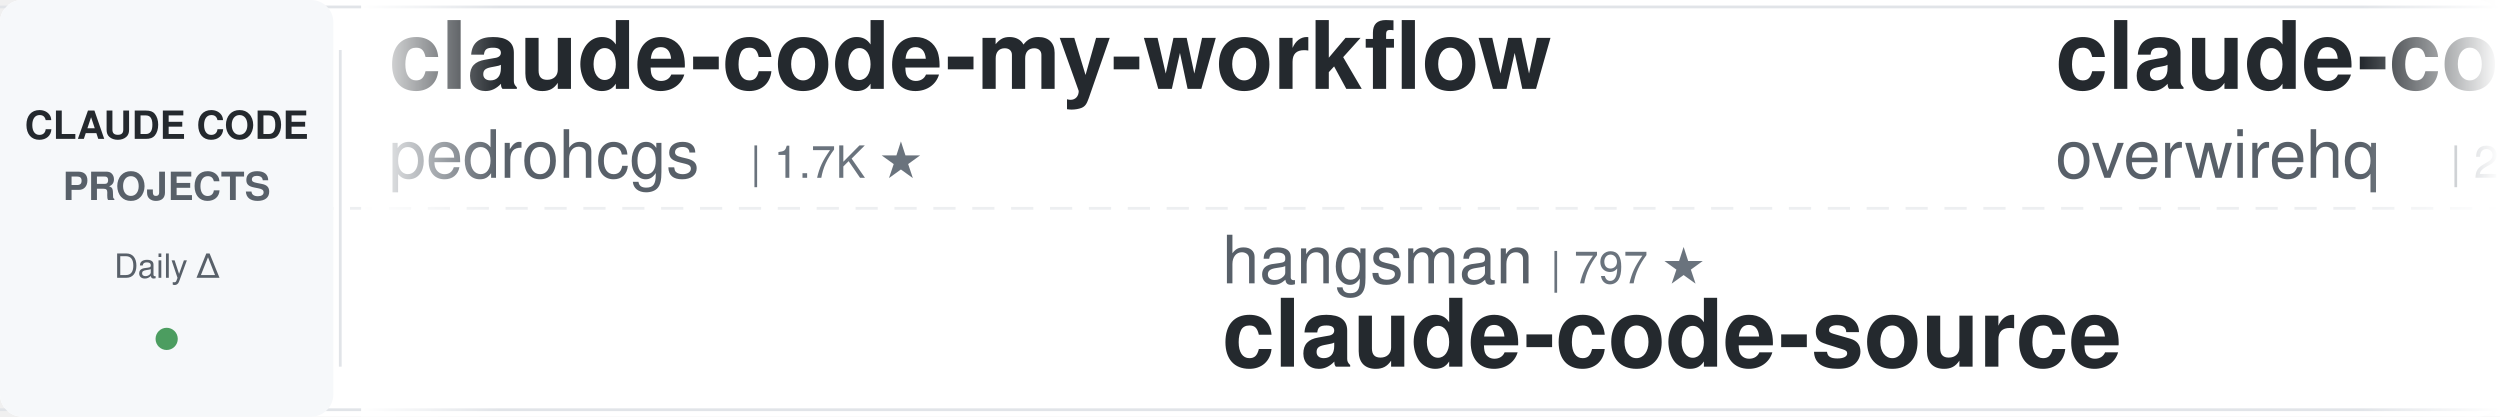
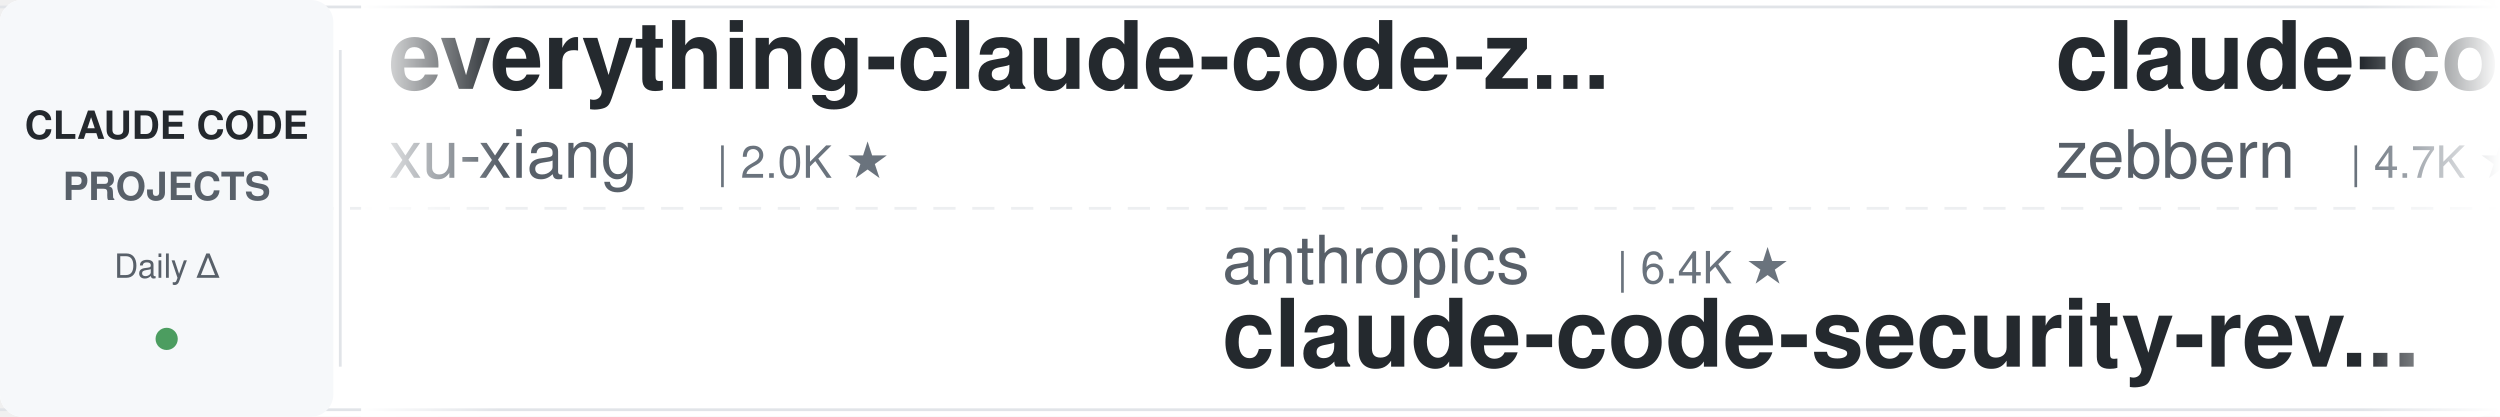
<svg xmlns="http://www.w3.org/2000/svg" width="900" height="150">
  <defs>
    <linearGradient id="leftFade" x1="0%" y1="0%" x2="100%" y2="0%">
      <stop offset="0%" style="stop-color:#ffffff;stop-opacity:1" />
      <stop offset="100%" style="stop-color:#ffffff;stop-opacity:0" />
    </linearGradient>
    <linearGradient id="rightFade" x1="0%" y1="0%" x2="100%" y2="0%">
      <stop offset="0%" style="stop-color:#ffffff;stop-opacity:0" />
      <stop offset="100%" style="stop-color:#ffffff;stop-opacity:1" />
    </linearGradient>
  </defs>
  <rect width="900" height="150" fill="#ffffff" rx="8" />
  <rect x="0" y="2" width="900" height="1" fill="#e1e4e8" />
  <rect x="0" y="147" width="900" height="1" fill="#e1e4e8" />
  <line x1="0" y1="75" x2="900" y2="75" stroke="#e1e4e8" stroke-width="1" stroke-dasharray="8 6" opacity="0.6" />
  <rect x="0" y="0" width="120" height="150" fill="#f6f8fa" rx="8" />
  <text x="60" y="50" font-family="-apple-system, BlinkMacSystemFont, 'Segoe UI', Helvetica, Arial, sans-serif" font-size="14" font-weight="600" fill="#24292e" text-anchor="middle">CLAUDE CODE</text>
  <text x="60" y="72" font-family="-apple-system, BlinkMacSystemFont, 'Segoe UI', Helvetica, Arial, sans-serif" font-size="14" font-weight="600" fill="#586069" text-anchor="middle">PROJECTS</text>
  <text x="60" y="100" font-family="-apple-system, BlinkMacSystemFont, 'Segoe UI', Helvetica, Arial, sans-serif" font-size="12" font-weight="500" fill="#586069" text-anchor="middle">Daily Δ</text>
  <circle cx="60" cy="122" r="4" fill="#22863a" opacity="0.8" />
  <rect x="122" y="18" width="1" height="114" fill="#e1e4e8" />
  <clipPath id="tickerClip">
    <rect x="130" y="0" width="770" height="150" />
  </clipPath>
  <g clip-path="url(#tickerClip)">
    <g id="tickerItems">
      <animateTransform attributeName="transform" attributeType="XML" type="translate" from="0 0" to="-3000 0" dur="54s" repeatCount="indefinite" />
      <g transform="translate(0, 0)">
-         <text x="140" y="32" font-family="-apple-system, BlinkMacSystemFont, 'Segoe UI', Helvetica, Arial, sans-serif" font-size="34" font-weight="600" fill="#24292e">claude-code-my-workflow</text>
-         <text x="140" y="64" font-family="-apple-system, BlinkMacSystemFont, 'Segoe UI', Helvetica, Arial, sans-serif" font-size="24" font-weight="400" fill="#586069">pedrohcgs</text>
-         <text x="270" y="64" font-family="-apple-system, BlinkMacSystemFont, 'Segoe UI', Helvetica, Arial, sans-serif" font-size="16" font-weight="500" fill="#6a737d">| 1.7K ★</text>
+         <text x="140" y="32" font-family="-apple-system, BlinkMacSystemFont, 'Segoe UI', Helvetica, Arial, sans-serif" font-size="34" font-weight="600" fill="#24292e">everything-claude-code-z...</text>
+         <text x="140" y="64" font-family="-apple-system, BlinkMacSystemFont, 'Segoe UI', Helvetica, Arial, sans-serif" font-size="24" font-weight="400" fill="#586069">xu-xiang</text>
+         <text x="258" y="64" font-family="-apple-system, BlinkMacSystemFont, 'Segoe UI', Helvetica, Arial, sans-serif" font-size="16" font-weight="500" fill="#6a737d">| 2.0K ★</text>
      </g>
      <g transform="translate(300, 0)">
-         <text x="140" y="102" font-family="-apple-system, BlinkMacSystemFont, 'Segoe UI', Helvetica, Arial, sans-serif" font-size="24" font-weight="400" fill="#586069">hangsman</text>
-         <text x="258" y="102" font-family="-apple-system, BlinkMacSystemFont, 'Segoe UI', Helvetica, Arial, sans-serif" font-size="16" font-weight="500" fill="#6a737d">| 797 ★</text>
+         <text x="140" y="102" font-family="-apple-system, BlinkMacSystemFont, 'Segoe UI', Helvetica, Arial, sans-serif" font-size="24" font-weight="400" fill="#586069">anthropics</text>
+         <text x="282" y="102" font-family="-apple-system, BlinkMacSystemFont, 'Segoe UI', Helvetica, Arial, sans-serif" font-size="16" font-weight="500" fill="#6a737d">| 6.4K ★</text>
+         <text x="140" y="132" font-family="-apple-system, BlinkMacSystemFont, 'Segoe UI', Helvetica, Arial, sans-serif" font-size="34" font-weight="600" fill="#24292e">claude-code-security-rev...</text>
+       </g>
+       <g transform="translate(600, 0)">
+         <text x="140" y="32" font-family="-apple-system, BlinkMacSystemFont, 'Segoe UI', Helvetica, Arial, sans-serif" font-size="34" font-weight="600" fill="#24292e">claude-code-guide</text>
+         <text x="140" y="64" font-family="-apple-system, BlinkMacSystemFont, 'Segoe UI', Helvetica, Arial, sans-serif" font-size="24" font-weight="400" fill="#586069">zebbern</text>
+         <text x="246" y="64" font-family="-apple-system, BlinkMacSystemFont, 'Segoe UI', Helvetica, Arial, sans-serif" font-size="16" font-weight="500" fill="#6a737d">| 4.7K ★</text>
+       </g>
+       <g transform="translate(900, 0)">
+         <text x="140" y="102" font-family="-apple-system, BlinkMacSystemFont, 'Segoe UI', Helvetica, Arial, sans-serif" font-size="24" font-weight="400" fill="#586069">disler</text>
+         <text x="234" y="102" font-family="-apple-system, BlinkMacSystemFont, 'Segoe UI', Helvetica, Arial, sans-serif" font-size="16" font-weight="500" fill="#6a737d">| 3.9K ★</text>
+         <text x="140" y="132" font-family="-apple-system, BlinkMacSystemFont, 'Segoe UI', Helvetica, Arial, sans-serif" font-size="34" font-weight="600" fill="#24292e">claude-code-hooks-master...</text>
+       </g>
+       <g transform="translate(1200, 0)">
+         <text x="140" y="32" font-family="-apple-system, BlinkMacSystemFont, 'Segoe UI', Helvetica, Arial, sans-serif" font-size="34" font-weight="600" fill="#24292e">andrej-karpathy-skills</text>
+         <text x="140" y="64" font-family="-apple-system, BlinkMacSystemFont, 'Segoe UI', Helvetica, Arial, sans-serif" font-size="24" font-weight="400" fill="#586069">multica-ai</text>
+         <text x="282" y="64" font-family="-apple-system, BlinkMacSystemFont, 'Segoe UI', Helvetica, Arial, sans-serif" font-size="16" font-weight="500" fill="#6a737d">| 219.9K ★</text>
+       </g>
+       <g transform="translate(1500, 0)">
+         <text x="140" y="102" font-family="-apple-system, BlinkMacSystemFont, 'Segoe UI', Helvetica, Arial, sans-serif" font-size="24" font-weight="400" fill="#586069">ponponon</text>
+         <text x="258" y="102" font-family="-apple-system, BlinkMacSystemFont, 'Segoe UI', Helvetica, Arial, sans-serif" font-size="16" font-weight="500" fill="#6a737d">| 2.3K ★</text>
+         <text x="140" y="132" font-family="-apple-system, BlinkMacSystemFont, 'Segoe UI', Helvetica, Arial, sans-serif" font-size="34" font-weight="600" fill="#24292e">claude_code_src</text>
+       </g>
+       <g transform="translate(1800, 0)">
+         <text x="140" y="32" font-family="-apple-system, BlinkMacSystemFont, 'Segoe UI', Helvetica, Arial, sans-serif" font-size="34" font-weight="600" fill="#24292e">claude-code-prompts</text>
+         <text x="140" y="64" font-family="-apple-system, BlinkMacSystemFont, 'Segoe UI', Helvetica, Arial, sans-serif" font-size="24" font-weight="400" fill="#586069">repowise-dev</text>
+         <text x="306" y="64" font-family="-apple-system, BlinkMacSystemFont, 'Segoe UI', Helvetica, Arial, sans-serif" font-size="16" font-weight="500" fill="#6a737d">| 1.2K ★</text>
+       </g>
+       <g transform="translate(2100, 0)">
+         <text x="140" y="102" font-family="-apple-system, BlinkMacSystemFont, 'Segoe UI', Helvetica, Arial, sans-serif" font-size="24" font-weight="400" fill="#586069">JrCx7scC</text>
+         <text x="258" y="102" font-family="-apple-system, BlinkMacSystemFont, 'Segoe UI', Helvetica, Arial, sans-serif" font-size="16" font-weight="500" fill="#6a737d">| 376 ★</text>
        <text x="140" y="132" font-family="-apple-system, BlinkMacSystemFont, 'Segoe UI', Helvetica, Arial, sans-serif" font-size="34" font-weight="600" fill="#24292e">claude-code-source</text>
      </g>
-       <g transform="translate(600, 0)">
-         <text x="140" y="32" font-family="-apple-system, BlinkMacSystemFont, 'Segoe UI', Helvetica, Arial, sans-serif" font-size="34" font-weight="600" fill="#24292e">claude-code-telegram</text>
-         <text x="140" y="64" font-family="-apple-system, BlinkMacSystemFont, 'Segoe UI', Helvetica, Arial, sans-serif" font-size="24" font-weight="400" fill="#586069">overwirehq</text>
-         <text x="282" y="64" font-family="-apple-system, BlinkMacSystemFont, 'Segoe UI', Helvetica, Arial, sans-serif" font-size="16" font-weight="500" fill="#6a737d">| 2.8K ★</text>
-       </g>
-       <g transform="translate(900, 0)">
-         <text x="140" y="102" font-family="-apple-system, BlinkMacSystemFont, 'Segoe UI', Helvetica, Arial, sans-serif" font-size="24" font-weight="400" fill="#586069">frankbria</text>
-         <text x="270" y="102" font-family="-apple-system, BlinkMacSystemFont, 'Segoe UI', Helvetica, Arial, sans-serif" font-size="16" font-weight="500" fill="#6a737d">| 9.7K ★</text>
-         <text x="140" y="132" font-family="-apple-system, BlinkMacSystemFont, 'Segoe UI', Helvetica, Arial, sans-serif" font-size="34" font-weight="600" fill="#24292e">ralph-claude-code</text>
-       </g>
-       <g transform="translate(1200, 0)">
-         <text x="140" y="32" font-family="-apple-system, BlinkMacSystemFont, 'Segoe UI', Helvetica, Arial, sans-serif" font-size="34" font-weight="600" fill="#24292e">claude_codex_bridge</text>
-         <text x="140" y="64" font-family="-apple-system, BlinkMacSystemFont, 'Segoe UI', Helvetica, Arial, sans-serif" font-size="24" font-weight="400" fill="#586069">SeemSeam</text>
-         <text x="258" y="64" font-family="-apple-system, BlinkMacSystemFont, 'Segoe UI', Helvetica, Arial, sans-serif" font-size="16" font-weight="500" fill="#6a737d">| 3.6K ★</text>
-       </g>
-       <g transform="translate(1500, 0)">
-         <text x="140" y="102" font-family="-apple-system, BlinkMacSystemFont, 'Segoe UI', Helvetica, Arial, sans-serif" font-size="24" font-weight="400" fill="#586069">disler</text>
-         <text x="234" y="102" font-family="-apple-system, BlinkMacSystemFont, 'Segoe UI', Helvetica, Arial, sans-serif" font-size="16" font-weight="500" fill="#6a737d">| 1.7K ★</text>
-         <text x="140" y="132" font-family="-apple-system, BlinkMacSystemFont, 'Segoe UI', Helvetica, Arial, sans-serif" font-size="34" font-weight="600" fill="#24292e">pi-vs-claude-code</text>
-       </g>
-       <g transform="translate(1800, 0)">
-         <text x="140" y="32" font-family="-apple-system, BlinkMacSystemFont, 'Segoe UI', Helvetica, Arial, sans-serif" font-size="34" font-weight="600" fill="#24292e">claude-code-templates</text>
-         <text x="140" y="64" font-family="-apple-system, BlinkMacSystemFont, 'Segoe UI', Helvetica, Arial, sans-serif" font-size="24" font-weight="400" fill="#586069">davila7</text>
-         <text x="246" y="64" font-family="-apple-system, BlinkMacSystemFont, 'Segoe UI', Helvetica, Arial, sans-serif" font-size="16" font-weight="500" fill="#6a737d">| 32.6K ★</text>
-       </g>
-       <g transform="translate(2100, 0)">
-         <text x="140" y="102" font-family="-apple-system, BlinkMacSystemFont, 'Segoe UI', Helvetica, Arial, sans-serif" font-size="24" font-weight="400" fill="#586069">Yeachan-Heo</text>
-         <text x="294" y="102" font-family="-apple-system, BlinkMacSystemFont, 'Segoe UI', Helvetica, Arial, sans-serif" font-size="16" font-weight="500" fill="#6a737d">| 39.9K ★</text>
-         <text x="140" y="132" font-family="-apple-system, BlinkMacSystemFont, 'Segoe UI', Helvetica, Arial, sans-serif" font-size="34" font-weight="600" fill="#24292e">oh-my-claudecode</text>
-       </g>
      <g transform="translate(2400, 0)">
-         <text x="140" y="32" font-family="-apple-system, BlinkMacSystemFont, 'Segoe UI', Helvetica, Arial, sans-serif" font-size="34" font-weight="600" fill="#24292e">claude-code-spec-workflo...</text>
-         <text x="140" y="64" font-family="-apple-system, BlinkMacSystemFont, 'Segoe UI', Helvetica, Arial, sans-serif" font-size="24" font-weight="400" fill="#586069">Pimzino</text>
-         <text x="246" y="64" font-family="-apple-system, BlinkMacSystemFont, 'Segoe UI', Helvetica, Arial, sans-serif" font-size="16" font-weight="500" fill="#6a737d">| 3.9K ★</text>
+         <text x="140" y="32" font-family="-apple-system, BlinkMacSystemFont, 'Segoe UI', Helvetica, Arial, sans-serif" font-size="34" font-weight="600" fill="#24292e">claude-code-source-build</text>
+         <text x="140" y="64" font-family="-apple-system, BlinkMacSystemFont, 'Segoe UI', Helvetica, Arial, sans-serif" font-size="24" font-weight="400" fill="#586069">andrew-kramer-inno</text>
+         <text x="378" y="64" font-family="-apple-system, BlinkMacSystemFont, 'Segoe UI', Helvetica, Arial, sans-serif" font-size="16" font-weight="500" fill="#6a737d">| 593 ★</text>
      </g>
      <g transform="translate(2700, 0)">
-         <text x="140" y="102" font-family="-apple-system, BlinkMacSystemFont, 'Segoe UI', Helvetica, Arial, sans-serif" font-size="24" font-weight="400" fill="#586069">nicedreamzapp</text>
-         <text x="318" y="102" font-family="-apple-system, BlinkMacSystemFont, 'Segoe UI', Helvetica, Arial, sans-serif" font-size="16" font-weight="500" fill="#6a737d">| 3.4K ★</text>
-         <text x="140" y="132" font-family="-apple-system, BlinkMacSystemFont, 'Segoe UI', Helvetica, Arial, sans-serif" font-size="34" font-weight="600" fill="#24292e">claude-code-local</text>
+         <text x="140" y="102" font-family="-apple-system, BlinkMacSystemFont, 'Segoe UI', Helvetica, Arial, sans-serif" font-size="24" font-weight="400" fill="#586069">musistudio</text>
+         <text x="282" y="102" font-family="-apple-system, BlinkMacSystemFont, 'Segoe UI', Helvetica, Arial, sans-serif" font-size="16" font-weight="500" fill="#6a737d">| 37.7K ★</text>
+         <text x="140" y="132" font-family="-apple-system, BlinkMacSystemFont, 'Segoe UI', Helvetica, Arial, sans-serif" font-size="34" font-weight="600" fill="#24292e">claude-code-router</text>
      </g>
      <g transform="translate(3000, 0)">
-         <text x="140" y="32" font-family="-apple-system, BlinkMacSystemFont, 'Segoe UI', Helvetica, Arial, sans-serif" font-size="34" font-weight="600" fill="#24292e">claude-code-my-workflow</text>
-         <text x="140" y="64" font-family="-apple-system, BlinkMacSystemFont, 'Segoe UI', Helvetica, Arial, sans-serif" font-size="24" font-weight="400" fill="#586069">pedrohcgs</text>
-         <text x="270" y="64" font-family="-apple-system, BlinkMacSystemFont, 'Segoe UI', Helvetica, Arial, sans-serif" font-size="16" font-weight="500" fill="#6a737d">| 1.7K ★</text>
+         <text x="140" y="32" font-family="-apple-system, BlinkMacSystemFont, 'Segoe UI', Helvetica, Arial, sans-serif" font-size="34" font-weight="600" fill="#24292e">everything-claude-code-z...</text>
+         <text x="140" y="64" font-family="-apple-system, BlinkMacSystemFont, 'Segoe UI', Helvetica, Arial, sans-serif" font-size="24" font-weight="400" fill="#586069">xu-xiang</text>
+         <text x="258" y="64" font-family="-apple-system, BlinkMacSystemFont, 'Segoe UI', Helvetica, Arial, sans-serif" font-size="16" font-weight="500" fill="#6a737d">| 2.0K ★</text>
      </g>
      <g transform="translate(3300, 0)">
-         <text x="140" y="102" font-family="-apple-system, BlinkMacSystemFont, 'Segoe UI', Helvetica, Arial, sans-serif" font-size="24" font-weight="400" fill="#586069">hangsman</text>
-         <text x="258" y="102" font-family="-apple-system, BlinkMacSystemFont, 'Segoe UI', Helvetica, Arial, sans-serif" font-size="16" font-weight="500" fill="#6a737d">| 797 ★</text>
-         <text x="140" y="132" font-family="-apple-system, BlinkMacSystemFont, 'Segoe UI', Helvetica, Arial, sans-serif" font-size="34" font-weight="600" fill="#24292e">claude-code-source</text>
+         <text x="140" y="102" font-family="-apple-system, BlinkMacSystemFont, 'Segoe UI', Helvetica, Arial, sans-serif" font-size="24" font-weight="400" fill="#586069">anthropics</text>
+         <text x="282" y="102" font-family="-apple-system, BlinkMacSystemFont, 'Segoe UI', Helvetica, Arial, sans-serif" font-size="16" font-weight="500" fill="#6a737d">| 6.4K ★</text>
+         <text x="140" y="132" font-family="-apple-system, BlinkMacSystemFont, 'Segoe UI', Helvetica, Arial, sans-serif" font-size="34" font-weight="600" fill="#24292e">claude-code-security-rev...</text>
      </g>
      <g transform="translate(3600, 0)">
-         <text x="140" y="32" font-family="-apple-system, BlinkMacSystemFont, 'Segoe UI', Helvetica, Arial, sans-serif" font-size="34" font-weight="600" fill="#24292e">claude-code-telegram</text>
-         <text x="140" y="64" font-family="-apple-system, BlinkMacSystemFont, 'Segoe UI', Helvetica, Arial, sans-serif" font-size="24" font-weight="400" fill="#586069">overwirehq</text>
-         <text x="282" y="64" font-family="-apple-system, BlinkMacSystemFont, 'Segoe UI', Helvetica, Arial, sans-serif" font-size="16" font-weight="500" fill="#6a737d">| 2.8K ★</text>
+         <text x="140" y="32" font-family="-apple-system, BlinkMacSystemFont, 'Segoe UI', Helvetica, Arial, sans-serif" font-size="34" font-weight="600" fill="#24292e">claude-code-guide</text>
+         <text x="140" y="64" font-family="-apple-system, BlinkMacSystemFont, 'Segoe UI', Helvetica, Arial, sans-serif" font-size="24" font-weight="400" fill="#586069">zebbern</text>
+         <text x="246" y="64" font-family="-apple-system, BlinkMacSystemFont, 'Segoe UI', Helvetica, Arial, sans-serif" font-size="16" font-weight="500" fill="#6a737d">| 4.7K ★</text>
      </g>
      <g transform="translate(3900, 0)">
-         <text x="140" y="102" font-family="-apple-system, BlinkMacSystemFont, 'Segoe UI', Helvetica, Arial, sans-serif" font-size="24" font-weight="400" fill="#586069">frankbria</text>
-         <text x="270" y="102" font-family="-apple-system, BlinkMacSystemFont, 'Segoe UI', Helvetica, Arial, sans-serif" font-size="16" font-weight="500" fill="#6a737d">| 9.7K ★</text>
-         <text x="140" y="132" font-family="-apple-system, BlinkMacSystemFont, 'Segoe UI', Helvetica, Arial, sans-serif" font-size="34" font-weight="600" fill="#24292e">ralph-claude-code</text>
+         <text x="140" y="102" font-family="-apple-system, BlinkMacSystemFont, 'Segoe UI', Helvetica, Arial, sans-serif" font-size="24" font-weight="400" fill="#586069">disler</text>
+         <text x="234" y="102" font-family="-apple-system, BlinkMacSystemFont, 'Segoe UI', Helvetica, Arial, sans-serif" font-size="16" font-weight="500" fill="#6a737d">| 3.9K ★</text>
+         <text x="140" y="132" font-family="-apple-system, BlinkMacSystemFont, 'Segoe UI', Helvetica, Arial, sans-serif" font-size="34" font-weight="600" fill="#24292e">claude-code-hooks-master...</text>
      </g>
    </g>
  </g>
  <rect x="130" y="0" width="50" height="150" fill="url(#leftFade)" />
  <rect x="850" y="0" width="50" height="150" fill="url(#rightFade)" />
</svg>
